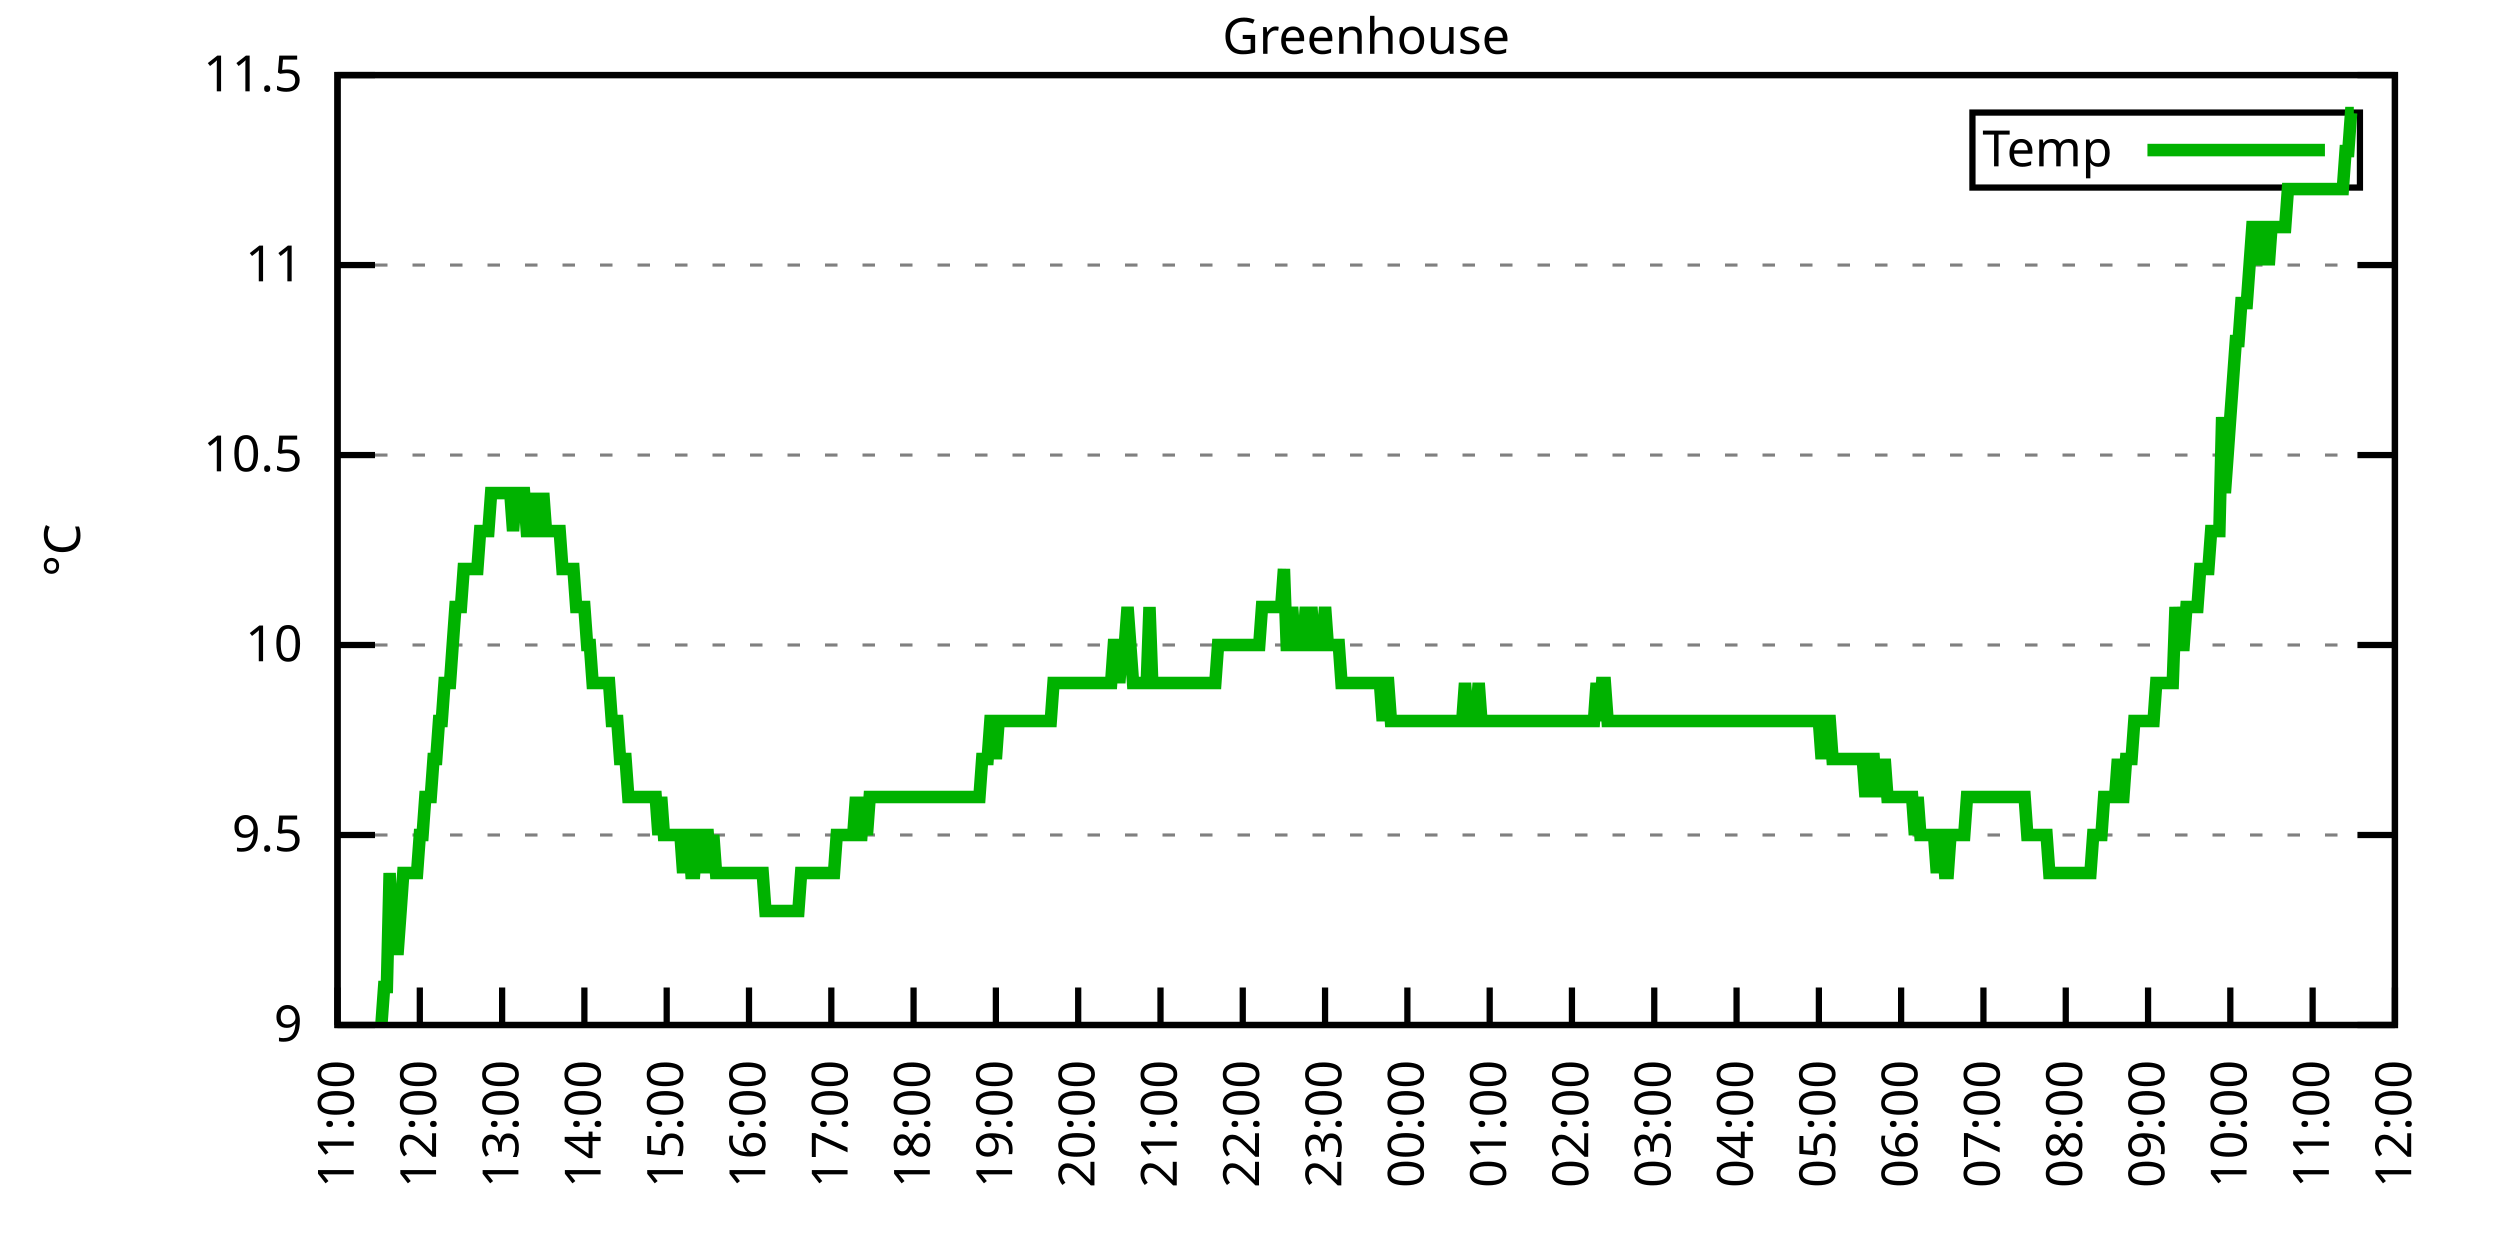
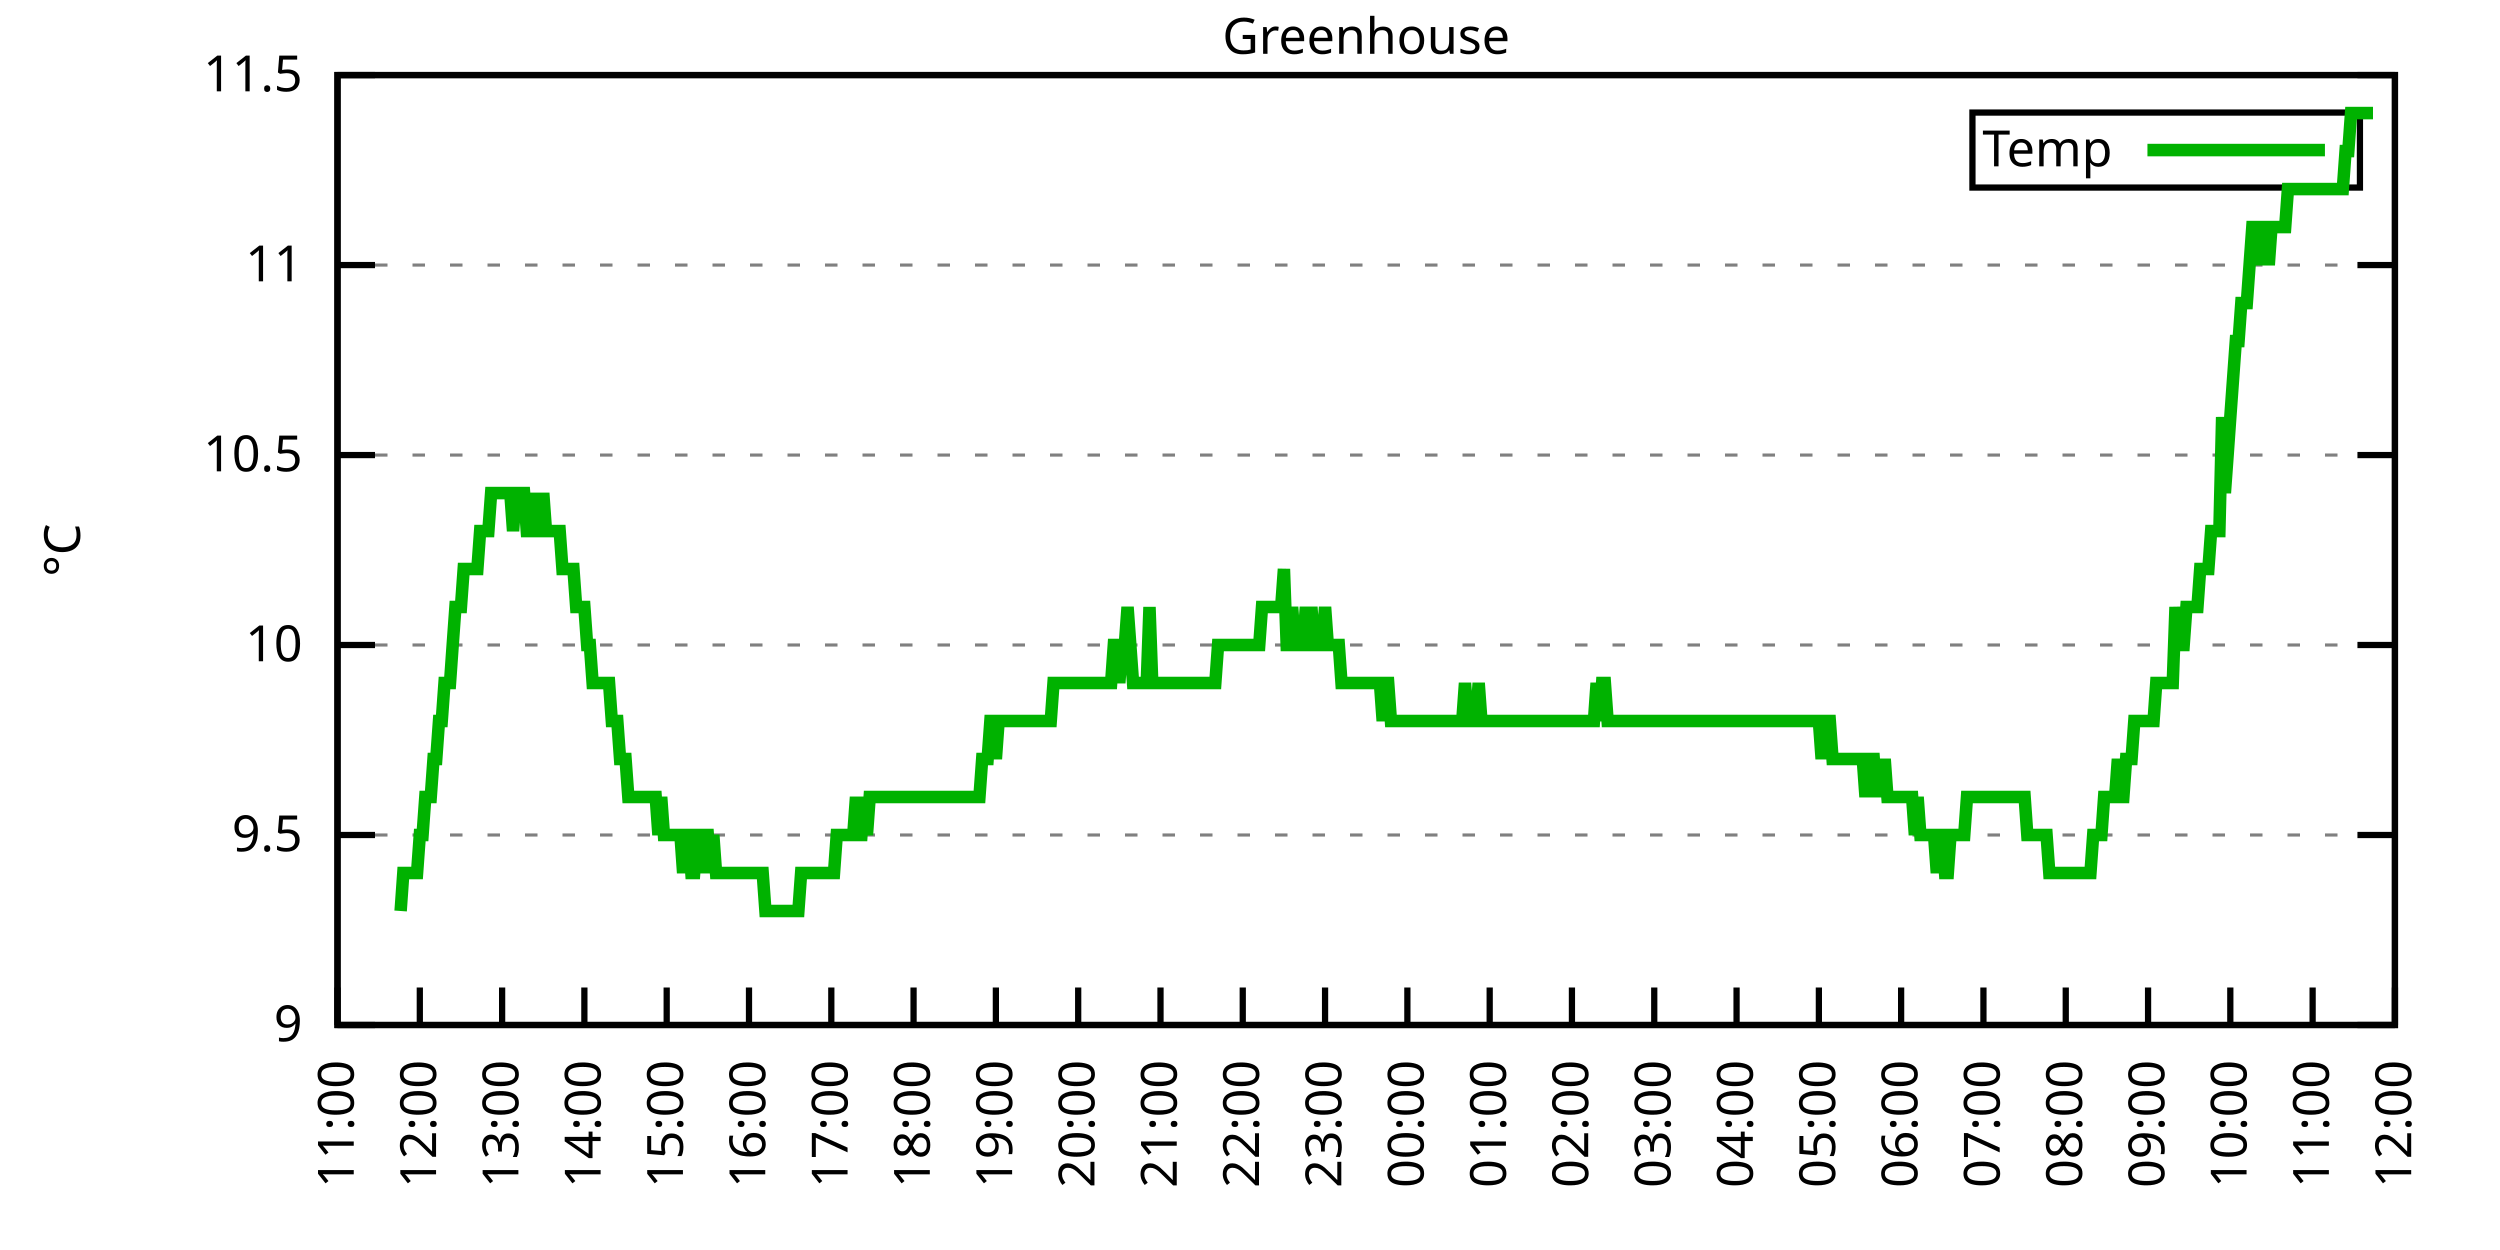
<svg xmlns="http://www.w3.org/2000/svg" xmlns:xlink="http://www.w3.org/1999/xlink" width="400" height="200" viewBox="0 0 400 200">
  <g id="gnuplot_canvas">
    <rect x="0" y="0" width="400" height="200" fill="none" />
    <defs>
      <circle id="gpDot" r="0.5" stroke-width="0.5" stroke="currentColor" />
      <path id="gpPt0" stroke-width="0.333" stroke="currentColor" d="M-1,0 h2 M0,-1 v2" />
      <path id="gpPt1" stroke-width="0.333" stroke="currentColor" d="M-1,-1 L1,1 M1,-1 L-1,1" />
      <path id="gpPt2" stroke-width="0.333" stroke="currentColor" d="M-1,0 L1,0 M0,-1 L0,1 M-1,-1 L1,1 M-1,1 L1,-1" />
      <rect id="gpPt3" stroke-width="0.333" stroke="currentColor" x="-1" y="-1" width="2" height="2" />
      <rect id="gpPt4" stroke-width="0.333" stroke="currentColor" fill="currentColor" x="-1" y="-1" width="2" height="2" />
      <circle id="gpPt5" stroke-width="0.333" stroke="currentColor" cx="0" cy="0" r="1" />
      <use xlink:href="#gpPt5" id="gpPt6" fill="currentColor" stroke="none" />
      <path id="gpPt7" stroke-width="0.333" stroke="currentColor" d="M0,-1.33 L-1.33,0.67 L1.33,0.67 z" />
      <use xlink:href="#gpPt7" id="gpPt8" fill="currentColor" stroke="none" />
      <use xlink:href="#gpPt7" id="gpPt9" stroke="currentColor" transform="rotate(180)" />
      <use xlink:href="#gpPt9" id="gpPt10" fill="currentColor" stroke="none" />
      <use xlink:href="#gpPt3" id="gpPt11" stroke="currentColor" transform="rotate(45)" />
      <use xlink:href="#gpPt11" id="gpPt12" fill="currentColor" stroke="none" />
      <path id="gpPt13" stroke-width="0.333" stroke="currentColor" d="M0,1.330 L1.265,0.411 L0.782,-1.067 L-0.782,-1.076 L-1.265,0.411 z" />
      <use xlink:href="#gpPt13" id="gpPt14" fill="currentColor" stroke="none" />
      <filter id="textbox" filterUnits="objectBoundingBox" x="0" y="0" height="1" width="1">
        <feFlood flood-color="white" flood-opacity="1" result="bgnd" />
        <feComposite in="SourceGraphic" in2="bgnd" operator="atop" />
      </filter>
      <filter id="greybox" filterUnits="objectBoundingBox" x="0" y="0" height="1" width="1">
        <feFlood flood-color="lightgrey" flood-opacity="1" result="grey" />
        <feComposite in="SourceGraphic" in2="grey" operator="atop" />
      </filter>
    </defs>
    <g fill="none" color="white" stroke="currentColor" stroke-width="1.00" stroke-linecap="butt" stroke-linejoin="miter">
</g>
    <g fill="none" color="black" stroke="currentColor" stroke-width="1.00" stroke-linecap="butt" stroke-linejoin="miter">
      <g stroke="none" shape-rendering="crispEdges">
        <polygon fill="rgb(255, 255, 255)" points="54.00,164.00 383.18,164.00 383.18,12.02 54.00,12.02 " />
      </g>
    </g>
    <g fill="none" color="black" stroke="currentColor" stroke-width="1.00" stroke-linecap="butt" stroke-linejoin="miter">
</g>
    <g fill="none" color="black" stroke="black" stroke-width="0.50" stroke-linecap="butt" stroke-linejoin="miter">
</g>
    <g fill="none" color="gray" stroke="currentColor" stroke-width="0.50" stroke-linecap="butt" stroke-linejoin="miter">
      <path stroke="gray" stroke-dasharray="2,4" class="gridline" d="M54.00,164.00 L383.19,164.00  " />
    </g>
    <g fill="none" color="gray" stroke="gray" stroke-width="1.00" stroke-linecap="butt" stroke-linejoin="miter">
</g>
    <g fill="none" color="black" stroke="currentColor" stroke-width="1.00" stroke-linecap="butt" stroke-linejoin="miter">
      <path stroke="black" d="M54.00,164.00 L60.00,164.00 M383.19,164.00 L377.19,164.00  " />
      <g transform="translate(48.40,166.60)" stroke="none" fill="black" font-family="Sans" font-size="8.00" text-anchor="end">
        <text>
          <tspan font-family="Sans"> 9</tspan>
        </text>
      </g>
    </g>
    <g fill="none" color="black" stroke="currentColor" stroke-width="1.00" stroke-linecap="butt" stroke-linejoin="miter">
</g>
    <g fill="none" color="black" stroke="black" stroke-width="0.50" stroke-linecap="butt" stroke-linejoin="miter">
</g>
    <g fill="none" color="gray" stroke="currentColor" stroke-width="0.50" stroke-linecap="butt" stroke-linejoin="miter">
      <path stroke="gray" stroke-dasharray="2,4" class="gridline" d="M54.00,133.60 L383.19,133.60  " />
    </g>
    <g fill="none" color="gray" stroke="gray" stroke-width="1.00" stroke-linecap="butt" stroke-linejoin="miter">
</g>
    <g fill="none" color="black" stroke="currentColor" stroke-width="1.00" stroke-linecap="butt" stroke-linejoin="miter">
      <path stroke="black" d="M54.00,133.60 L60.00,133.60 M383.19,133.60 L377.19,133.60  " />
      <g transform="translate(48.40,136.20)" stroke="none" fill="black" font-family="Sans" font-size="8.00" text-anchor="end">
        <text>
          <tspan font-family="Sans"> 9.5</tspan>
        </text>
      </g>
    </g>
    <g fill="none" color="black" stroke="currentColor" stroke-width="1.00" stroke-linecap="butt" stroke-linejoin="miter">
</g>
    <g fill="none" color="black" stroke="black" stroke-width="0.50" stroke-linecap="butt" stroke-linejoin="miter">
</g>
    <g fill="none" color="gray" stroke="currentColor" stroke-width="0.50" stroke-linecap="butt" stroke-linejoin="miter">
      <path stroke="gray" stroke-dasharray="2,4" class="gridline" d="M54.00,103.20 L383.19,103.20  " />
    </g>
    <g fill="none" color="gray" stroke="gray" stroke-width="1.00" stroke-linecap="butt" stroke-linejoin="miter">
</g>
    <g fill="none" color="black" stroke="currentColor" stroke-width="1.00" stroke-linecap="butt" stroke-linejoin="miter">
      <path stroke="black" d="M54.00,103.20 L60.00,103.20 M383.19,103.20 L377.19,103.20  " />
      <g transform="translate(48.40,105.80)" stroke="none" fill="black" font-family="Sans" font-size="8.00" text-anchor="end">
        <text>
          <tspan font-family="Sans"> 10</tspan>
        </text>
      </g>
    </g>
    <g fill="none" color="black" stroke="currentColor" stroke-width="1.00" stroke-linecap="butt" stroke-linejoin="miter">
</g>
    <g fill="none" color="black" stroke="black" stroke-width="0.50" stroke-linecap="butt" stroke-linejoin="miter">
</g>
    <g fill="none" color="gray" stroke="currentColor" stroke-width="0.50" stroke-linecap="butt" stroke-linejoin="miter">
      <path stroke="gray" stroke-dasharray="2,4" class="gridline" d="M54.00,72.81 L383.19,72.81  " />
    </g>
    <g fill="none" color="gray" stroke="gray" stroke-width="1.00" stroke-linecap="butt" stroke-linejoin="miter">
</g>
    <g fill="none" color="black" stroke="currentColor" stroke-width="1.00" stroke-linecap="butt" stroke-linejoin="miter">
      <path stroke="black" d="M54.00,72.81 L60.00,72.81 M383.19,72.81 L377.19,72.81  " />
      <g transform="translate(48.40,75.41)" stroke="none" fill="black" font-family="Sans" font-size="8.00" text-anchor="end">
        <text>
          <tspan font-family="Sans"> 10.5</tspan>
        </text>
      </g>
    </g>
    <g fill="none" color="black" stroke="currentColor" stroke-width="1.00" stroke-linecap="butt" stroke-linejoin="miter">
</g>
    <g fill="none" color="black" stroke="black" stroke-width="0.50" stroke-linecap="butt" stroke-linejoin="miter">
</g>
    <g fill="none" color="gray" stroke="currentColor" stroke-width="0.50" stroke-linecap="butt" stroke-linejoin="miter">
      <path stroke="gray" stroke-dasharray="2,4" class="gridline" d="M54.00,42.41 L383.19,42.41  " />
    </g>
    <g fill="none" color="gray" stroke="gray" stroke-width="1.00" stroke-linecap="butt" stroke-linejoin="miter">
</g>
    <g fill="none" color="black" stroke="currentColor" stroke-width="1.00" stroke-linecap="butt" stroke-linejoin="miter">
      <path stroke="black" d="M54.00,42.41 L60.00,42.41 M383.19,42.41 L377.19,42.41  " />
      <g transform="translate(48.40,45.01)" stroke="none" fill="black" font-family="Sans" font-size="8.00" text-anchor="end">
        <text>
          <tspan font-family="Sans"> 11</tspan>
        </text>
      </g>
    </g>
    <g fill="none" color="black" stroke="currentColor" stroke-width="1.00" stroke-linecap="butt" stroke-linejoin="miter">
</g>
    <g fill="none" color="black" stroke="black" stroke-width="0.50" stroke-linecap="butt" stroke-linejoin="miter">
</g>
    <g fill="none" color="gray" stroke="currentColor" stroke-width="0.50" stroke-linecap="butt" stroke-linejoin="miter">
      <path stroke="gray" stroke-dasharray="2,4" class="gridline" d="M54.00,12.01 L383.19,12.01  " />
    </g>
    <g fill="none" color="gray" stroke="gray" stroke-width="1.00" stroke-linecap="butt" stroke-linejoin="miter">
</g>
    <g fill="none" color="black" stroke="currentColor" stroke-width="1.00" stroke-linecap="butt" stroke-linejoin="miter">
      <path stroke="black" d="M54.00,12.01 L60.00,12.01 M383.19,12.01 L377.19,12.01  " />
      <g transform="translate(48.40,14.61)" stroke="none" fill="black" font-family="Sans" font-size="8.00" text-anchor="end">
        <text>
          <tspan font-family="Sans"> 11.5</tspan>
        </text>
      </g>
    </g>
    <g fill="none" color="black" stroke="currentColor" stroke-width="1.00" stroke-linecap="butt" stroke-linejoin="miter">
      <path stroke="black" d="M54.00,164.00 L54.00,158.00  " />
      <g transform="translate(56.60,169.60) rotate(270.00)" stroke="none" fill="black" font-family="Sans" font-size="8.00" text-anchor="end">
        <text>
          <tspan font-family="Sans">11:00</tspan>
        </text>
      </g>
    </g>
    <g fill="none" color="black" stroke="currentColor" stroke-width="1.00" stroke-linecap="butt" stroke-linejoin="miter">
      <path stroke="black" d="M67.17,164.00 L67.17,158.00  " />
      <g transform="translate(69.77,169.60) rotate(270.00)" stroke="none" fill="black" font-family="Sans" font-size="8.00" text-anchor="end">
        <text>
          <tspan font-family="Sans">12:00</tspan>
        </text>
      </g>
    </g>
    <g fill="none" color="black" stroke="currentColor" stroke-width="1.00" stroke-linecap="butt" stroke-linejoin="miter">
      <path stroke="black" d="M80.34,164.00 L80.34,158.00  " />
      <g transform="translate(82.94,169.60) rotate(270.00)" stroke="none" fill="black" font-family="Sans" font-size="8.00" text-anchor="end">
        <text>
          <tspan font-family="Sans">13:00</tspan>
        </text>
      </g>
    </g>
    <g fill="none" color="black" stroke="currentColor" stroke-width="1.00" stroke-linecap="butt" stroke-linejoin="miter">
      <path stroke="black" d="M93.50,164.00 L93.50,158.00  " />
      <g transform="translate(96.10,169.60) rotate(270.00)" stroke="none" fill="black" font-family="Sans" font-size="8.00" text-anchor="end">
        <text>
          <tspan font-family="Sans">14:00</tspan>
        </text>
      </g>
    </g>
    <g fill="none" color="black" stroke="currentColor" stroke-width="1.00" stroke-linecap="butt" stroke-linejoin="miter">
      <path stroke="black" d="M106.67,164.00 L106.67,158.00  " />
      <g transform="translate(109.27,169.60) rotate(270.00)" stroke="none" fill="black" font-family="Sans" font-size="8.00" text-anchor="end">
        <text>
          <tspan font-family="Sans">15:00</tspan>
        </text>
      </g>
    </g>
    <g fill="none" color="black" stroke="currentColor" stroke-width="1.00" stroke-linecap="butt" stroke-linejoin="miter">
      <path stroke="black" d="M119.84,164.00 L119.84,158.00  " />
      <g transform="translate(122.44,169.60) rotate(270.00)" stroke="none" fill="black" font-family="Sans" font-size="8.00" text-anchor="end">
        <text>
          <tspan font-family="Sans">16:00</tspan>
        </text>
      </g>
    </g>
    <g fill="none" color="black" stroke="currentColor" stroke-width="1.00" stroke-linecap="butt" stroke-linejoin="miter">
      <path stroke="black" d="M133.01,164.00 L133.01,158.00  " />
      <g transform="translate(135.61,169.60) rotate(270.00)" stroke="none" fill="black" font-family="Sans" font-size="8.00" text-anchor="end">
        <text>
          <tspan font-family="Sans">17:00</tspan>
        </text>
      </g>
    </g>
    <g fill="none" color="black" stroke="currentColor" stroke-width="1.00" stroke-linecap="butt" stroke-linejoin="miter">
      <path stroke="black" d="M146.17,164.00 L146.17,158.00  " />
      <g transform="translate(148.77,169.60) rotate(270.00)" stroke="none" fill="black" font-family="Sans" font-size="8.00" text-anchor="end">
        <text>
          <tspan font-family="Sans">18:00</tspan>
        </text>
      </g>
    </g>
    <g fill="none" color="black" stroke="currentColor" stroke-width="1.00" stroke-linecap="butt" stroke-linejoin="miter">
      <path stroke="black" d="M159.34,164.00 L159.34,158.00  " />
      <g transform="translate(161.94,169.60) rotate(270.00)" stroke="none" fill="black" font-family="Sans" font-size="8.00" text-anchor="end">
        <text>
          <tspan font-family="Sans">19:00</tspan>
        </text>
      </g>
    </g>
    <g fill="none" color="black" stroke="currentColor" stroke-width="1.00" stroke-linecap="butt" stroke-linejoin="miter">
      <path stroke="black" d="M172.51,164.00 L172.51,158.00  " />
      <g transform="translate(175.11,169.60) rotate(270.00)" stroke="none" fill="black" font-family="Sans" font-size="8.00" text-anchor="end">
        <text>
          <tspan font-family="Sans">20:00</tspan>
        </text>
      </g>
    </g>
    <g fill="none" color="black" stroke="currentColor" stroke-width="1.00" stroke-linecap="butt" stroke-linejoin="miter">
      <path stroke="black" d="M185.68,164.00 L185.68,158.00  " />
      <g transform="translate(188.28,169.60) rotate(270.00)" stroke="none" fill="black" font-family="Sans" font-size="8.00" text-anchor="end">
        <text>
          <tspan font-family="Sans">21:00</tspan>
        </text>
      </g>
    </g>
    <g fill="none" color="black" stroke="currentColor" stroke-width="1.00" stroke-linecap="butt" stroke-linejoin="miter">
      <path stroke="black" d="M198.84,164.00 L198.84,158.00  " />
      <g transform="translate(201.44,169.60) rotate(270.00)" stroke="none" fill="black" font-family="Sans" font-size="8.00" text-anchor="end">
        <text>
          <tspan font-family="Sans">22:00</tspan>
        </text>
      </g>
    </g>
    <g fill="none" color="black" stroke="currentColor" stroke-width="1.00" stroke-linecap="butt" stroke-linejoin="miter">
      <path stroke="black" d="M212.01,164.00 L212.01,158.00  " />
      <g transform="translate(214.61,169.60) rotate(270.00)" stroke="none" fill="black" font-family="Sans" font-size="8.00" text-anchor="end">
        <text>
          <tspan font-family="Sans">23:00</tspan>
        </text>
      </g>
    </g>
    <g fill="none" color="black" stroke="currentColor" stroke-width="1.00" stroke-linecap="butt" stroke-linejoin="miter">
      <path stroke="black" d="M225.18,164.00 L225.18,158.00  " />
      <g transform="translate(227.78,169.60) rotate(270.00)" stroke="none" fill="black" font-family="Sans" font-size="8.00" text-anchor="end">
        <text>
          <tspan font-family="Sans">00:00</tspan>
        </text>
      </g>
    </g>
    <g fill="none" color="black" stroke="currentColor" stroke-width="1.00" stroke-linecap="butt" stroke-linejoin="miter">
      <path stroke="black" d="M238.35,164.00 L238.35,158.00  " />
      <g transform="translate(240.95,169.60) rotate(270.00)" stroke="none" fill="black" font-family="Sans" font-size="8.00" text-anchor="end">
        <text>
          <tspan font-family="Sans">01:00</tspan>
        </text>
      </g>
    </g>
    <g fill="none" color="black" stroke="currentColor" stroke-width="1.00" stroke-linecap="butt" stroke-linejoin="miter">
      <path stroke="black" d="M251.51,164.00 L251.51,158.00  " />
      <g transform="translate(254.11,169.60) rotate(270.00)" stroke="none" fill="black" font-family="Sans" font-size="8.00" text-anchor="end">
        <text>
          <tspan font-family="Sans">02:00</tspan>
        </text>
      </g>
    </g>
    <g fill="none" color="black" stroke="currentColor" stroke-width="1.00" stroke-linecap="butt" stroke-linejoin="miter">
      <path stroke="black" d="M264.68,164.00 L264.68,158.00  " />
      <g transform="translate(267.28,169.60) rotate(270.00)" stroke="none" fill="black" font-family="Sans" font-size="8.00" text-anchor="end">
        <text>
          <tspan font-family="Sans">03:00</tspan>
        </text>
      </g>
    </g>
    <g fill="none" color="black" stroke="currentColor" stroke-width="1.00" stroke-linecap="butt" stroke-linejoin="miter">
      <path stroke="black" d="M277.85,164.00 L277.85,158.00  " />
      <g transform="translate(280.45,169.60) rotate(270.00)" stroke="none" fill="black" font-family="Sans" font-size="8.00" text-anchor="end">
        <text>
          <tspan font-family="Sans">04:00</tspan>
        </text>
      </g>
    </g>
    <g fill="none" color="black" stroke="currentColor" stroke-width="1.00" stroke-linecap="butt" stroke-linejoin="miter">
      <path stroke="black" d="M291.02,164.00 L291.02,158.00  " />
      <g transform="translate(293.62,169.60) rotate(270.00)" stroke="none" fill="black" font-family="Sans" font-size="8.00" text-anchor="end">
        <text>
          <tspan font-family="Sans">05:00</tspan>
        </text>
      </g>
    </g>
    <g fill="none" color="black" stroke="currentColor" stroke-width="1.00" stroke-linecap="butt" stroke-linejoin="miter">
      <path stroke="black" d="M304.18,164.00 L304.18,158.00  " />
      <g transform="translate(306.78,169.60) rotate(270.00)" stroke="none" fill="black" font-family="Sans" font-size="8.00" text-anchor="end">
        <text>
          <tspan font-family="Sans">06:00</tspan>
        </text>
      </g>
    </g>
    <g fill="none" color="black" stroke="currentColor" stroke-width="1.00" stroke-linecap="butt" stroke-linejoin="miter">
      <path stroke="black" d="M317.35,164.00 L317.35,158.00  " />
      <g transform="translate(319.95,169.60) rotate(270.00)" stroke="none" fill="black" font-family="Sans" font-size="8.00" text-anchor="end">
        <text>
          <tspan font-family="Sans">07:00</tspan>
        </text>
      </g>
    </g>
    <g fill="none" color="black" stroke="currentColor" stroke-width="1.00" stroke-linecap="butt" stroke-linejoin="miter">
      <path stroke="black" d="M330.52,164.00 L330.52,158.00  " />
      <g transform="translate(333.12,169.60) rotate(270.00)" stroke="none" fill="black" font-family="Sans" font-size="8.00" text-anchor="end">
        <text>
          <tspan font-family="Sans">08:00</tspan>
        </text>
      </g>
    </g>
    <g fill="none" color="black" stroke="currentColor" stroke-width="1.00" stroke-linecap="butt" stroke-linejoin="miter">
      <path stroke="black" d="M343.69,164.00 L343.69,158.00  " />
      <g transform="translate(346.29,169.60) rotate(270.00)" stroke="none" fill="black" font-family="Sans" font-size="8.00" text-anchor="end">
        <text>
          <tspan font-family="Sans">09:00</tspan>
        </text>
      </g>
    </g>
    <g fill="none" color="black" stroke="currentColor" stroke-width="1.00" stroke-linecap="butt" stroke-linejoin="miter">
      <path stroke="black" d="M356.85,164.00 L356.85,158.00  " />
      <g transform="translate(359.45,169.60) rotate(270.00)" stroke="none" fill="black" font-family="Sans" font-size="8.00" text-anchor="end">
        <text>
          <tspan font-family="Sans">10:00</tspan>
        </text>
      </g>
    </g>
    <g fill="none" color="black" stroke="currentColor" stroke-width="1.00" stroke-linecap="butt" stroke-linejoin="miter">
      <path stroke="black" d="M370.02,164.00 L370.02,158.00  " />
      <g transform="translate(372.62,169.60) rotate(270.00)" stroke="none" fill="black" font-family="Sans" font-size="8.00" text-anchor="end">
        <text>
          <tspan font-family="Sans">11:00</tspan>
        </text>
      </g>
    </g>
    <g fill="none" color="black" stroke="currentColor" stroke-width="1.00" stroke-linecap="butt" stroke-linejoin="miter">
      <path stroke="black" d="M383.19,164.00 L383.19,158.00  " />
      <g transform="translate(385.79,169.60) rotate(270.00)" stroke="none" fill="black" font-family="Sans" font-size="8.00" text-anchor="end">
        <text>
          <tspan font-family="Sans">12:00</tspan>
        </text>
      </g>
    </g>
    <g fill="none" color="black" stroke="currentColor" stroke-width="1.00" stroke-linecap="butt" stroke-linejoin="miter">
</g>
    <g fill="none" color="black" stroke="currentColor" stroke-width="1.00" stroke-linecap="butt" stroke-linejoin="miter">
      <path stroke="black" d="M54.00,12.01 L54.00,164.00 L383.19,164.00 L383.19,12.01 L54.00,12.01 Z  " />
    </g>
    <g fill="none" color="black" stroke="currentColor" stroke-width="1.00" stroke-linecap="butt" stroke-linejoin="miter">
</g>
    <g fill="none" color="black" stroke="currentColor" stroke-width="1.00" stroke-linecap="butt" stroke-linejoin="miter">
      <path stroke="black" d="M315.59,30.01 L315.59,18.01 L377.59,18.01 L377.59,30.01 L315.59,30.01 Z  " />
    </g>
    <g id="Greenhouse_plot_1">
      <g fill="none" color="white" stroke="black" stroke-width="2.00" stroke-linecap="butt" stroke-linejoin="miter">
</g>
      <g fill="none" color="black" stroke="currentColor" stroke-width="2.00" stroke-linecap="butt" stroke-linejoin="miter">
        <g transform="translate(337.99,26.61)" stroke="none" fill="black" font-family="Sans" font-size="8.00" text-anchor="end">
          <text>
            <tspan font-family="Sans">Temp</tspan>
          </text>
        </g>
      </g>
      <g fill="none" color="black" stroke="currentColor" stroke-width="2.00" stroke-linecap="butt" stroke-linejoin="miter">
-         <path stroke="rgb(  0, 178,   0)" d="M343.59,24.01 L371.99,24.01 M61.02,164.00 L61.46,157.92 L61.90,157.92 L62.34,139.68 L62.78,151.84 L63.22,151.84   L63.66,151.84 L64.10,145.76 L64.53,139.68 L64.97,139.68 L65.41,139.68 L65.85,139.68 L66.29,139.68 L66.73,139.68   L67.17,133.60 L67.61,133.60 L68.05,127.52 L68.48,127.52 L68.92,127.52 L69.36,121.44 L69.80,121.44 L70.24,115.36   L70.68,115.36 L71.12,109.28 L71.56,109.28 L72.00,109.28 L72.43,103.20 L72.87,97.12 L73.31,97.12 L73.75,97.12   L74.19,91.04 L74.63,91.04 L75.07,91.04 L75.51,91.04 L75.95,91.04 L76.38,91.04 L76.82,84.97 L77.26,84.97   L77.70,84.97 L78.14,84.97 L78.58,78.89 L79.02,78.89 L79.46,78.89 L79.90,78.89 L80.34,78.89 L80.77,78.89   L81.21,78.89 L81.65,78.89 L82.09,84.97 L82.53,78.89 L82.97,78.89 L83.41,78.89 L83.85,78.89 L84.29,84.97   L84.72,84.97 L85.16,78.89 L85.60,84.97 L86.04,84.97 L86.48,84.97 L86.92,78.89 L87.36,84.97 L87.80,84.97   L88.24,84.97 L88.67,84.97 L89.11,84.97 L89.55,84.97 L89.99,91.04 L90.43,91.04 L90.87,91.04 L91.31,91.04   L91.75,91.04 L92.19,97.12 L92.62,97.12 L93.06,97.12 L93.50,97.12 L93.94,103.20 L94.38,103.20 L94.82,109.28   L95.26,109.28 L95.70,109.28 L96.14,109.28 L96.58,109.28 L97.01,109.28 L97.45,109.28 L97.89,115.36 L98.33,115.36   L98.77,115.36 L99.21,121.44 L99.65,121.44 L100.09,121.44 L100.53,127.52 L100.96,127.52 L101.40,127.52 L101.84,127.52   L102.28,127.52 L102.72,127.52 L103.16,127.52 L103.60,127.52 L104.04,127.52 L104.48,127.52 L104.91,127.52 L105.35,133.60   L105.79,127.52 L106.23,133.60 L106.67,133.60 L107.11,133.60 L107.55,133.60 L107.99,133.60 L108.43,133.60 L108.87,133.60   L109.30,139.68 L109.74,133.60 L110.18,133.60 L110.62,139.68 L111.06,139.68 L111.50,133.60 L111.94,133.60 L112.38,139.68   L112.82,133.60 L113.25,133.60 L113.69,139.68 L114.13,133.60 L114.57,139.68 L115.01,139.68 L115.45,139.68 L115.89,139.68   L116.33,139.68 L116.77,139.68 L117.20,139.68 L117.64,139.68 L118.08,139.68 L118.52,139.68 L118.96,139.68 L119.40,139.68   L119.84,139.68 L120.28,139.68 L120.72,139.68 L121.15,139.68 L121.59,139.68 L122.03,139.68 L122.47,145.76 L122.91,145.76   L123.35,145.76 L123.79,145.76 L124.23,145.76 L124.67,145.76 L125.11,145.76 L125.54,145.76 L125.98,145.76 L126.42,145.76   L126.86,145.76 L127.30,145.76 L127.74,145.76 L128.18,139.68 L128.62,139.68 L129.06,139.68 L129.49,139.68 L129.93,139.68   L130.37,139.68 L130.81,139.68 L131.25,139.68 L131.69,139.68 L132.13,139.68 L132.57,139.68 L133.01,139.68 L133.44,139.68   L133.88,133.60 L134.32,133.60 L134.76,133.60 L135.20,133.60 L135.64,133.60 L136.08,133.60 L136.52,133.60 L136.96,127.52   L137.39,133.60 L137.83,133.60 L138.27,127.52 L138.71,133.60 L139.15,127.52 L139.59,127.52 L140.03,127.52 L140.47,127.52   L140.91,127.52 L141.35,127.52 L141.78,127.52 L142.22,127.52 L142.66,127.52 L143.10,127.52 L143.54,127.52 L143.98,127.52   L144.42,127.52 L144.86,127.52 L145.30,127.52 L145.73,127.52 L146.17,127.52 L146.61,127.52 L147.05,127.52 L147.49,127.52   L147.93,127.52 L148.37,127.52 L148.81,127.52 L149.25,127.52 L149.68,127.52 L150.12,127.52 L150.56,127.52 L151.00,127.52   L151.44,127.52 L151.88,127.52 L152.32,127.52 L152.76,127.52 L153.20,127.52 L153.63,127.52 L154.07,127.52 L154.51,127.52   L154.95,127.52 L155.39,127.52 L155.83,127.52 L156.27,127.52 L156.71,127.52 L157.15,121.44 L157.59,121.44 L158.02,121.44   L158.46,115.36 L158.90,115.36 L159.34,121.44 L159.78,115.36 L160.22,115.36 L160.66,115.36 L161.10,115.36 L161.54,115.36   L161.97,115.36 L162.41,115.36 L162.85,115.36 L163.29,115.36 L163.73,115.36 L164.17,115.36 L164.61,115.36 L165.05,115.36   L165.49,115.36 L165.92,115.36 L166.36,115.36 L166.80,115.36 L167.24,115.36 L167.68,115.36 L168.12,115.36 L168.56,109.28   L169.00,109.28 L169.44,109.28 L169.87,109.28 L170.31,109.28 L170.75,109.28 L171.19,109.28 L171.63,109.28 L172.07,109.28   L172.51,109.28 L172.95,109.28 L173.39,109.28 L173.83,109.28 L174.26,109.28 L174.70,109.28 L175.14,109.28 L175.58,109.28   L176.02,109.28 L176.46,109.28 L176.90,109.28 L177.34,109.28 L177.78,109.28 L178.21,103.20 L178.65,103.20 L179.09,109.28   L179.53,103.20 L179.97,103.20 L180.41,97.12 L180.85,103.20 L181.29,109.28 L181.73,109.28 L182.16,109.28 L182.60,109.28   L183.04,109.28 L183.48,109.28 L183.92,97.12 L184.36,109.28 L184.80,109.28 L185.24,109.28 L185.68,109.28 L186.11,109.28   L186.55,109.28 L186.99,109.28 L187.43,109.28 L187.87,109.28 L188.31,109.28 L188.75,109.28 L189.19,109.28 L189.63,109.28   L190.07,109.28 L190.50,109.28 L190.94,109.28 L191.38,109.28 L191.82,109.28 L192.26,109.28 L192.70,109.28 L193.14,109.28   L193.58,109.28 L194.02,109.28 L194.45,109.28 L194.89,103.20 L195.33,103.20 L195.77,103.20 L196.21,103.20 L196.65,103.20   L197.09,103.20 L197.53,103.20 L197.97,103.20 L198.40,103.20 L198.84,103.20 L199.28,103.20 L199.72,103.20 L200.16,103.20   L200.60,103.20 L201.04,103.20 L201.48,103.20 L201.92,97.12 L202.35,97.12 L202.79,97.12 L203.23,97.12 L203.67,97.12   L204.11,97.12 L204.55,97.12 L204.99,97.12 L205.43,91.04 L205.87,103.20 L206.31,103.20 L206.74,97.12 L207.18,103.20   L207.62,103.20 L208.06,103.20 L208.50,103.20 L208.94,97.12 L209.38,103.20 L209.82,97.12 L210.26,103.20 L210.69,103.20   L211.13,103.20 L211.57,103.20 L212.01,97.12 L212.45,103.20 L212.89,103.20 L213.33,103.20 L213.77,103.20 L214.21,103.20   L214.64,109.28 L215.08,109.28 L215.52,109.28 L215.96,109.28 L216.40,109.28 L216.84,109.28 L217.28,109.28 L217.72,109.28   L218.16,109.28 L218.60,109.28 L219.03,109.28 L219.47,109.28 L219.91,109.28 L220.35,109.28 L220.79,109.28 L221.23,115.36   L221.67,109.28 L222.11,109.28 L222.55,115.36 L222.98,115.36 L223.42,115.36 L223.86,115.36 L224.30,115.36 L224.74,115.36   L225.18,115.36 L225.62,115.36 L226.06,115.36 L226.50,115.36 L226.93,115.36 L227.37,115.36 L227.81,115.36 L228.25,115.36   L228.69,115.36 L229.13,115.36 L229.57,115.36 L230.01,115.36 L230.45,115.36 L230.88,115.36 L231.32,115.36 L231.76,115.36   L232.20,115.36 L232.64,115.36 L233.08,115.36 L233.52,115.36 L233.96,115.36 L234.40,109.28 L234.84,115.36 L235.27,115.36   L235.71,115.36 L236.15,115.36 L236.59,109.28 L237.03,115.36 L237.47,115.36 L237.91,115.36 L238.35,115.36 L238.79,115.36   L239.22,115.36 L239.66,115.36 L240.10,115.36 L240.54,115.36 L240.98,115.36 L241.42,115.36 L241.86,115.36 L242.30,115.36   L242.74,115.36 L243.17,115.36 L243.61,115.36 L244.05,115.36 L244.49,115.36 L244.93,115.36 L245.37,115.36 L245.81,115.36   L246.25,115.36 L246.69,115.36 L247.12,115.36 L247.56,115.36 L248.00,115.36 L248.44,115.36 L248.88,115.36 L249.32,115.36   L249.76,115.36 L250.20,115.36 L250.64,115.36 L251.08,115.36 L251.51,115.36 L251.95,115.36 L252.39,115.36 L252.83,115.36   L253.27,115.36 L253.71,115.36 L254.15,115.36 L254.59,115.36 L255.03,115.36 L255.46,109.28 L255.90,115.36 L256.34,109.28   L256.78,109.28 L257.22,115.36 L257.66,115.36 L258.10,115.36 L258.54,115.36 L258.98,115.36 L259.41,115.36 L259.85,115.36   L260.29,115.36 L260.73,115.36 L261.17,115.36 L261.61,115.36 L262.05,115.36 L262.49,115.36 L262.93,115.36 L263.36,115.36   L263.80,115.36 L264.24,115.36 L264.68,115.36 L265.12,115.36 L265.56,115.36 L266.00,115.36 L266.44,115.36 L266.88,115.36   L267.32,115.36 L267.75,115.36 L268.19,115.36 L268.63,115.36 L269.07,115.36 L269.51,115.36 L269.95,115.36 L270.39,115.36   L270.83,115.36 L271.27,115.36 L271.70,115.36 L272.14,115.36 L272.58,115.36 L273.02,115.36 L273.46,115.36 L273.90,115.36   L274.34,115.36 L274.78,115.36 L275.22,115.36 L275.65,115.36 L276.09,115.36 L276.53,115.36 L276.97,115.36 L277.41,115.36   L277.85,115.36 L278.29,115.36 L278.73,115.36 L279.17,115.36 L279.60,115.36 L280.04,115.36 L280.48,115.36 L280.92,115.36   L281.36,115.36 L281.80,115.36 L282.24,115.36 L282.68,115.36 L283.12,115.36 L283.56,115.36 L283.99,115.36 L284.43,115.36   L284.87,115.36 L285.31,115.36 L285.75,115.36 L286.19,115.36 L286.63,115.36 L287.07,115.36 L287.51,115.36 L287.94,115.36   L288.38,115.36 L288.82,115.36 L289.26,115.36 L289.70,115.36 L290.14,115.36 L290.58,115.36 L291.02,115.36 L291.46,121.44   L291.89,115.36 L292.33,115.36 L292.77,115.36 L293.21,121.44 L293.65,121.44 L294.09,121.44 L294.53,121.44 L294.97,121.44   L295.41,121.44 L295.84,121.44 L296.28,121.44 L296.72,121.44 L297.16,121.44 L297.60,121.44 L298.04,121.44 L298.48,127.52   L298.92,121.44 L299.36,121.44 L299.80,121.44 L300.23,127.52 L300.67,121.44 L301.11,127.52 L301.55,121.44 L301.99,127.52   L302.43,127.52 L302.87,127.52 L303.31,127.52 L303.75,127.52 L304.18,127.52 L304.62,127.52 L305.06,127.52 L305.50,127.52   L305.94,127.52 L306.38,133.60 L306.82,127.52 L307.26,133.60 L307.70,133.60 L308.13,133.60 L308.57,133.60 L309.01,133.60   L309.45,133.60 L309.89,139.68 L310.33,133.60 L310.77,133.60 L311.21,139.68 L311.65,139.68 L312.08,133.60 L312.52,133.60   L312.96,133.60 L313.40,133.60 L313.84,133.60 L314.28,133.60 L314.72,127.52 L315.16,127.52 L315.60,127.52 L316.04,127.52   L316.47,127.52 L316.91,127.52 L317.35,127.52 L317.79,127.52 L318.23,127.52 L318.67,127.52 L319.11,127.52 L319.55,127.52   L319.99,127.52 L320.42,127.52 L320.86,127.52 L321.30,127.52 L321.74,127.52 L322.18,127.52 L322.62,127.52 L323.06,127.52   L323.50,127.52 L323.94,127.52 L324.37,133.60 L324.81,133.60 L325.25,133.60 L325.69,133.60 L326.13,133.60 L326.57,133.60   L327.01,133.60 L327.45,133.60 L327.89,139.68 L328.33,139.68 L328.76,139.68 L329.20,139.68 L329.64,139.68 L330.08,139.68   L330.52,139.68 L330.96,139.68 L331.40,139.68 L331.84,139.68 L332.28,139.68 L332.71,139.68 L333.15,139.68 L333.59,139.68   L334.03,139.68 L334.47,139.68 L334.91,133.60 L335.35,133.60 L335.79,133.60 L336.23,133.60 L336.66,127.52 L337.10,127.52   L337.54,127.52 L337.98,127.52 L338.42,127.52 L338.86,121.44 L339.30,127.52 L339.74,127.52 L340.18,121.44 L340.61,121.44   L341.05,121.44 L341.49,115.36 L341.93,115.36 L342.37,115.36 L342.81,115.36 L343.25,115.36 L343.69,115.36 L344.13,115.36   L344.57,115.36 L345.00,109.28 L345.44,109.28 L345.88,109.28 L346.32,109.28 L346.76,109.28 L347.20,109.28 L347.64,109.28   L348.08,97.12 L348.52,103.20 L348.95,103.20 L349.39,103.20 L349.83,97.12 L350.27,97.12 L350.71,97.12 L351.15,97.12   L351.59,97.12 L352.03,91.04 L352.47,91.04 L352.90,91.04 L353.34,91.04 L353.78,84.97 L354.22,84.97 L354.66,84.97   L355.10,84.97 L355.54,66.73 L355.98,78.89 L356.42,72.81 L356.85,66.73 L357.29,60.65 L357.73,54.57 L358.17,54.57   L358.61,48.49 L359.05,48.49 L359.49,48.49 L359.93,42.41 L360.37,36.33 L360.81,36.33 L361.24,42.41 L361.68,36.33   L362.12,36.33 L362.56,36.33 L363.00,42.41 L363.44,36.33 L363.88,36.33 L364.32,36.33 L364.76,36.33 L365.19,36.33   L365.63,36.33 L366.07,30.25 L366.51,30.25 L366.95,30.25 L367.39,30.25 L367.83,30.25 L368.27,30.25 L368.71,30.25   L369.14,30.25 L369.58,30.25 L370.02,30.25 L370.46,30.25 L370.90,30.25 L371.34,30.25 L371.78,30.25 L372.22,30.25   L372.66,30.25 L373.09,30.25 L373.53,30.25 L373.97,30.25 L374.41,30.25 L374.85,30.25 L375.29,24.17 L375.73,24.17   L376.17,18.09 L376.61,18.09  " />
+         <path stroke="rgb(  0, 178,   0)" d="M343.59,24.01 L371.99,24.01 M64.10,145.76 L64.53,139.68 L64.97,139.68 L65.41,139.68 L65.85,139.68 L66.29,139.68   L66.73,139.68 L67.17,133.60 L67.61,133.60 L68.05,127.52 L68.48,127.52 L68.92,127.52 L69.36,121.44 L69.80,121.44   L70.24,115.36 L70.68,115.36 L71.12,109.28 L71.56,109.28 L72.00,109.28 L72.43,103.20 L72.87,97.12 L73.31,97.12   L73.75,97.12 L74.19,91.04 L74.63,91.04 L75.07,91.04 L75.51,91.04 L75.95,91.04 L76.38,91.04 L76.82,84.97   L77.26,84.97 L77.70,84.97 L78.14,84.97 L78.58,78.89 L79.02,78.89 L79.46,78.89 L79.90,78.89 L80.34,78.89   L80.77,78.89 L81.21,78.89 L81.65,78.89 L82.09,84.97 L82.53,78.89 L82.97,78.89 L83.41,78.89 L83.85,78.89   L84.29,84.97 L84.72,84.97 L85.16,78.89 L85.60,84.97 L86.04,84.97 L86.48,84.97 L86.92,78.89 L87.36,84.97   L87.80,84.97 L88.24,84.97 L88.67,84.97 L89.11,84.97 L89.55,84.97 L89.99,91.04 L90.43,91.04 L90.87,91.04   L91.31,91.04 L91.75,91.04 L92.19,97.12 L92.62,97.12 L93.06,97.12 L93.50,97.12 L93.94,103.20 L94.38,103.20   L94.82,109.28 L95.26,109.28 L95.70,109.28 L96.14,109.28 L96.58,109.28 L97.01,109.28 L97.45,109.28 L97.89,115.36   L98.33,115.36 L98.77,115.36 L99.21,121.44 L99.65,121.44 L100.09,121.44 L100.53,127.52 L100.96,127.52 L101.40,127.52   L101.84,127.52 L102.28,127.52 L102.72,127.52 L103.16,127.52 L103.60,127.52 L104.04,127.52 L104.48,127.52 L104.91,127.52   L105.35,133.60 L105.79,127.52 L106.23,133.60 L106.67,133.60 L107.11,133.60 L107.55,133.60 L107.99,133.60 L108.43,133.60   L108.87,133.60 L109.30,139.68 L109.74,133.60 L110.18,133.60 L110.62,139.68 L111.06,139.68 L111.50,133.60 L111.94,133.60   L112.38,139.68 L112.82,133.60 L113.25,133.60 L113.69,139.68 L114.13,133.60 L114.57,139.68 L115.01,139.68 L115.45,139.68   L115.89,139.68 L116.33,139.68 L116.77,139.68 L117.20,139.68 L117.64,139.68 L118.08,139.68 L118.52,139.68 L118.96,139.68   L119.40,139.68 L119.84,139.68 L120.28,139.68 L120.72,139.68 L121.15,139.68 L121.59,139.68 L122.03,139.68 L122.47,145.76   L122.91,145.76 L123.35,145.76 L123.79,145.76 L124.23,145.76 L124.67,145.76 L125.11,145.76 L125.54,145.76 L125.98,145.76   L126.42,145.76 L126.86,145.76 L127.30,145.76 L127.74,145.76 L128.18,139.68 L128.62,139.68 L129.06,139.68 L129.49,139.68   L129.93,139.68 L130.37,139.68 L130.81,139.68 L131.25,139.68 L131.69,139.68 L132.13,139.68 L132.57,139.68 L133.01,139.68   L133.44,139.68 L133.88,133.60 L134.32,133.60 L134.76,133.60 L135.20,133.60 L135.64,133.60 L136.08,133.60 L136.52,133.60   L136.96,127.52 L137.39,133.60 L137.83,133.60 L138.27,127.52 L138.71,133.60 L139.15,127.52 L139.59,127.52 L140.03,127.52   L140.47,127.52 L140.91,127.52 L141.35,127.52 L141.78,127.52 L142.22,127.52 L142.66,127.52 L143.10,127.52 L143.54,127.52   L143.98,127.52 L144.42,127.52 L144.86,127.52 L145.30,127.52 L145.73,127.52 L146.17,127.52 L146.61,127.52 L147.05,127.52   L147.49,127.52 L147.93,127.52 L148.37,127.52 L148.81,127.52 L149.25,127.52 L149.68,127.52 L150.12,127.52 L150.56,127.52   L151.00,127.52 L151.44,127.52 L151.88,127.52 L152.32,127.52 L152.76,127.52 L153.20,127.52 L153.63,127.52 L154.07,127.52   L154.51,127.52 L154.95,127.52 L155.39,127.52 L155.83,127.52 L156.27,127.52 L156.71,127.52 L157.15,121.44 L157.59,121.44   L158.02,121.44 L158.46,115.36 L158.90,115.36 L159.34,121.44 L159.78,115.36 L160.22,115.36 L160.66,115.36 L161.10,115.36   L161.54,115.36 L161.97,115.36 L162.41,115.36 L162.85,115.36 L163.29,115.36 L163.73,115.36 L164.17,115.36 L164.61,115.36   L165.05,115.36 L165.49,115.36 L165.92,115.36 L166.36,115.36 L166.80,115.36 L167.24,115.36 L167.68,115.36 L168.12,115.36   L168.56,109.28 L169.00,109.28 L169.44,109.28 L169.87,109.28 L170.31,109.28 L170.75,109.28 L171.19,109.28 L171.63,109.28   L172.07,109.28 L172.51,109.28 L172.95,109.28 L173.39,109.28 L173.83,109.28 L174.26,109.28 L174.70,109.28 L175.14,109.28   L175.58,109.28 L176.02,109.28 L176.46,109.28 L176.90,109.28 L177.34,109.28 L177.78,109.28 L178.21,103.20 L178.65,103.20   L179.09,109.28 L179.53,103.20 L179.97,103.20 L180.41,97.12 L180.85,103.20 L181.29,109.28 L181.73,109.28 L182.16,109.28   L182.60,109.28 L183.04,109.28 L183.48,109.28 L183.92,97.12 L184.36,109.28 L184.80,109.28 L185.24,109.28 L185.68,109.28   L186.11,109.28 L186.55,109.28 L186.99,109.28 L187.43,109.28 L187.87,109.28 L188.31,109.28 L188.75,109.28 L189.19,109.28   L189.63,109.28 L190.07,109.28 L190.50,109.28 L190.94,109.28 L191.38,109.28 L191.82,109.28 L192.26,109.28 L192.70,109.28   L193.14,109.28 L193.58,109.28 L194.02,109.28 L194.45,109.28 L194.89,103.20 L195.33,103.20 L195.77,103.20 L196.21,103.20   L196.65,103.20 L197.09,103.20 L197.53,103.20 L197.97,103.20 L198.40,103.20 L198.84,103.20 L199.28,103.20 L199.72,103.20   L200.16,103.20 L200.60,103.20 L201.04,103.20 L201.48,103.20 L201.92,97.12 L202.35,97.12 L202.79,97.12 L203.23,97.12   L203.67,97.12 L204.11,97.12 L204.55,97.12 L204.99,97.12 L205.43,91.04 L205.87,103.20 L206.31,103.20 L206.74,97.12   L207.18,103.20 L207.62,103.20 L208.06,103.20 L208.50,103.20 L208.94,97.12 L209.38,103.20 L209.82,97.12 L210.26,103.20   L210.69,103.20 L211.13,103.20 L211.57,103.20 L212.01,97.12 L212.45,103.20 L212.89,103.20 L213.33,103.20 L213.77,103.20   L214.21,103.20 L214.64,109.28 L215.08,109.28 L215.52,109.28 L215.96,109.28 L216.40,109.28 L216.84,109.28 L217.28,109.28   L217.72,109.28 L218.16,109.28 L218.60,109.28 L219.03,109.28 L219.47,109.28 L219.91,109.28 L220.35,109.28 L220.79,109.28   L221.23,115.36 L221.67,109.28 L222.11,109.28 L222.55,115.36 L222.98,115.36 L223.42,115.36 L223.86,115.36 L224.30,115.36   L224.74,115.36 L225.18,115.36 L225.62,115.36 L226.06,115.36 L226.50,115.36 L226.93,115.36 L227.37,115.36 L227.81,115.36   L228.25,115.36 L228.69,115.36 L229.13,115.36 L229.57,115.36 L230.01,115.36 L230.45,115.36 L230.88,115.36 L231.32,115.36   L231.76,115.36 L232.20,115.36 L232.64,115.36 L233.08,115.36 L233.52,115.36 L233.96,115.36 L234.40,109.28 L234.84,115.36   L235.27,115.36 L235.71,115.36 L236.15,115.36 L236.59,109.28 L237.03,115.36 L237.47,115.36 L237.91,115.36 L238.35,115.36   L238.79,115.36 L239.22,115.36 L239.66,115.36 L240.10,115.36 L240.54,115.36 L240.98,115.36 L241.42,115.36 L241.86,115.36   L242.30,115.36 L242.74,115.36 L243.17,115.36 L243.61,115.36 L244.05,115.36 L244.49,115.36 L244.93,115.36 L245.37,115.36   L245.81,115.36 L246.25,115.36 L246.69,115.36 L247.12,115.36 L247.56,115.36 L248.00,115.36 L248.44,115.36 L248.88,115.36   L249.32,115.36 L249.76,115.36 L250.20,115.36 L250.64,115.36 L251.08,115.36 L251.51,115.36 L251.95,115.36 L252.39,115.36   L252.83,115.36 L253.27,115.36 L253.71,115.36 L254.15,115.36 L254.59,115.36 L255.03,115.36 L255.46,109.28 L255.90,115.36   L256.34,109.28 L256.78,109.28 L257.22,115.36 L257.66,115.36 L258.10,115.36 L258.54,115.36 L258.98,115.36 L259.41,115.36   L259.85,115.36 L260.29,115.36 L260.73,115.36 L261.17,115.36 L261.61,115.36 L262.05,115.36 L262.49,115.36 L262.93,115.36   L263.36,115.36 L263.80,115.36 L264.24,115.36 L264.68,115.36 L265.12,115.36 L265.56,115.36 L266.00,115.36 L266.44,115.36   L266.88,115.36 L267.32,115.36 L267.75,115.36 L268.19,115.36 L268.63,115.36 L269.07,115.36 L269.51,115.36 L269.95,115.36   L270.39,115.36 L270.83,115.36 L271.27,115.36 L271.70,115.36 L272.14,115.36 L272.58,115.36 L273.02,115.36 L273.46,115.36   L273.90,115.36 L274.34,115.36 L274.78,115.36 L275.22,115.36 L275.65,115.36 L276.09,115.36 L276.53,115.36 L276.97,115.36   L277.41,115.36 L277.85,115.36 L278.29,115.36 L278.73,115.36 L279.17,115.36 L279.60,115.36 L280.04,115.36 L280.48,115.36   L280.92,115.36 L281.36,115.36 L281.80,115.36 L282.24,115.36 L282.68,115.36 L283.12,115.36 L283.56,115.36 L283.99,115.36   L284.43,115.36 L284.87,115.36 L285.31,115.36 L285.75,115.36 L286.19,115.36 L286.63,115.36 L287.07,115.36 L287.51,115.36   L287.94,115.36 L288.38,115.36 L288.82,115.36 L289.26,115.36 L289.70,115.36 L290.14,115.36 L290.58,115.36 L291.02,115.36   L291.46,121.44 L291.89,115.36 L292.33,115.36 L292.77,115.36 L293.21,121.44 L293.65,121.44 L294.09,121.44 L294.53,121.44   L294.97,121.44 L295.41,121.44 L295.84,121.44 L296.28,121.44 L296.72,121.44 L297.16,121.44 L297.60,121.44 L298.04,121.44   L298.48,127.52 L298.92,121.44 L299.36,121.44 L299.80,121.44 L300.23,127.52 L300.67,121.44 L301.11,127.52 L301.55,121.44   L301.99,127.52 L302.43,127.52 L302.87,127.52 L303.31,127.52 L303.75,127.52 L304.18,127.52 L304.62,127.52 L305.06,127.52   L305.50,127.52 L305.94,127.52 L306.38,133.60 L306.82,127.52 L307.26,133.60 L307.70,133.60 L308.13,133.60 L308.57,133.60   L309.01,133.60 L309.45,133.60 L309.89,139.68 L310.33,133.60 L310.77,133.60 L311.21,139.68 L311.65,139.68 L312.08,133.60   L312.52,133.60 L312.96,133.60 L313.40,133.60 L313.84,133.60 L314.28,133.60 L314.72,127.52 L315.16,127.52 L315.60,127.52   L316.04,127.52 L316.47,127.52 L316.91,127.52 L317.35,127.52 L317.79,127.52 L318.23,127.52 L318.67,127.52 L319.11,127.52   L319.55,127.52 L319.99,127.52 L320.42,127.52 L320.86,127.52 L321.30,127.52 L321.74,127.52 L322.18,127.52 L322.62,127.52   L323.06,127.52 L323.50,127.52 L323.94,127.52 L324.37,133.60 L324.81,133.60 L325.25,133.60 L325.69,133.60 L326.13,133.60   L326.57,133.60 L327.01,133.60 L327.45,133.60 L327.89,139.68 L328.33,139.68 L328.76,139.68 L329.20,139.68 L329.64,139.68   L330.08,139.68 L330.52,139.68 L330.96,139.68 L331.40,139.68 L331.84,139.68 L332.28,139.68 L332.71,139.68 L333.15,139.68   L333.59,139.68 L334.03,139.68 L334.47,139.68 L334.91,133.60 L335.35,133.60 L335.79,133.60 L336.23,133.60 L336.66,127.52   L337.10,127.52 L337.54,127.52 L337.98,127.52 L338.42,127.52 L338.86,121.44 L339.30,127.52 L339.74,127.52 L340.18,121.44   L340.61,121.44 L341.05,121.44 L341.49,115.36 L341.93,115.36 L342.37,115.36 L342.81,115.36 L343.25,115.36 L343.69,115.36   L344.13,115.36 L344.57,115.36 L345.00,109.28 L345.44,109.28 L345.88,109.28 L346.32,109.28 L346.76,109.28 L347.20,109.28   L347.64,109.28 L348.08,97.12 L348.52,103.20 L348.95,103.20 L349.39,103.20 L349.83,97.12 L350.27,97.12 L350.71,97.12   L351.15,97.12 L351.59,97.12 L352.03,91.04 L352.47,91.04 L352.90,91.04 L353.34,91.04 L353.78,84.97 L354.22,84.97   L354.66,84.97 L355.10,84.97 L355.54,66.73 L355.98,78.89 L356.42,72.81 L356.85,66.73 L357.29,60.65 L357.73,54.57   L358.17,54.57 L358.61,48.49 L359.05,48.49 L359.49,48.49 L359.93,42.41 L360.37,36.33 L360.81,36.33 L361.24,42.41   L361.68,36.33 L362.12,36.33 L362.56,36.33 L363.00,42.41 L363.44,36.33 L363.88,36.33 L364.32,36.33 L364.76,36.33   L365.19,36.33 L365.63,36.33 L366.07,30.25 L366.51,30.25 L366.95,30.25 L367.39,30.25 L367.83,30.25 L368.27,30.25   L368.71,30.25 L369.14,30.25 L369.58,30.25 L370.02,30.25 L370.46,30.25 L370.90,30.25 L371.34,30.25 L371.78,30.25   L372.22,30.25 L372.66,30.25 L373.09,30.25 L373.53,30.25 L373.97,30.25 L374.41,30.25 L374.85,30.25 L375.29,24.17   L375.73,24.17 L376.17,18.09 L376.61,18.09 L377.05,18.09 L377.48,18.09 L377.92,18.09 L378.36,18.09 L378.80,18.09   L379.24,18.09 L379.68,18.09  " />
      </g>
    </g>
    <g fill="none" color="black" stroke="currentColor" stroke-width="2.00" stroke-linecap="butt" stroke-linejoin="miter">
</g>
    <g fill="none" color="black" stroke="black" stroke-width="1.00" stroke-linecap="butt" stroke-linejoin="miter">
</g>
    <g fill="none" color="black" stroke="currentColor" stroke-width="1.00" stroke-linecap="butt" stroke-linejoin="miter">
      <path stroke="black" d="M54.00,12.01 L54.00,164.00 L383.19,164.00 L383.19,12.01 L54.00,12.01 Z  " />
      <g transform="translate(12.80,88.01) rotate(270.00)" stroke="none" fill="black" font-family="Sans" font-size="8.00" text-anchor="middle">
        <text>
          <tspan font-family="Sans">°C</tspan>
        </text>
      </g>
    </g>
    <g fill="none" color="black" stroke="currentColor" stroke-width="1.00" stroke-linecap="butt" stroke-linejoin="miter">
</g>
    <g fill="none" color="black" stroke="currentColor" stroke-width="1.00" stroke-linecap="butt" stroke-linejoin="miter">
      <g transform="translate(218.59,8.61)" stroke="none" fill="black" font-family="Sans" font-size="8.00" text-anchor="middle">
        <text>
          <tspan font-family="Sans">Greenhouse</tspan>
        </text>
      </g>
    </g>
    <g fill="none" color="black" stroke="currentColor" stroke-width="1.00" stroke-linecap="butt" stroke-linejoin="miter">
</g>
  </g>
</svg>
